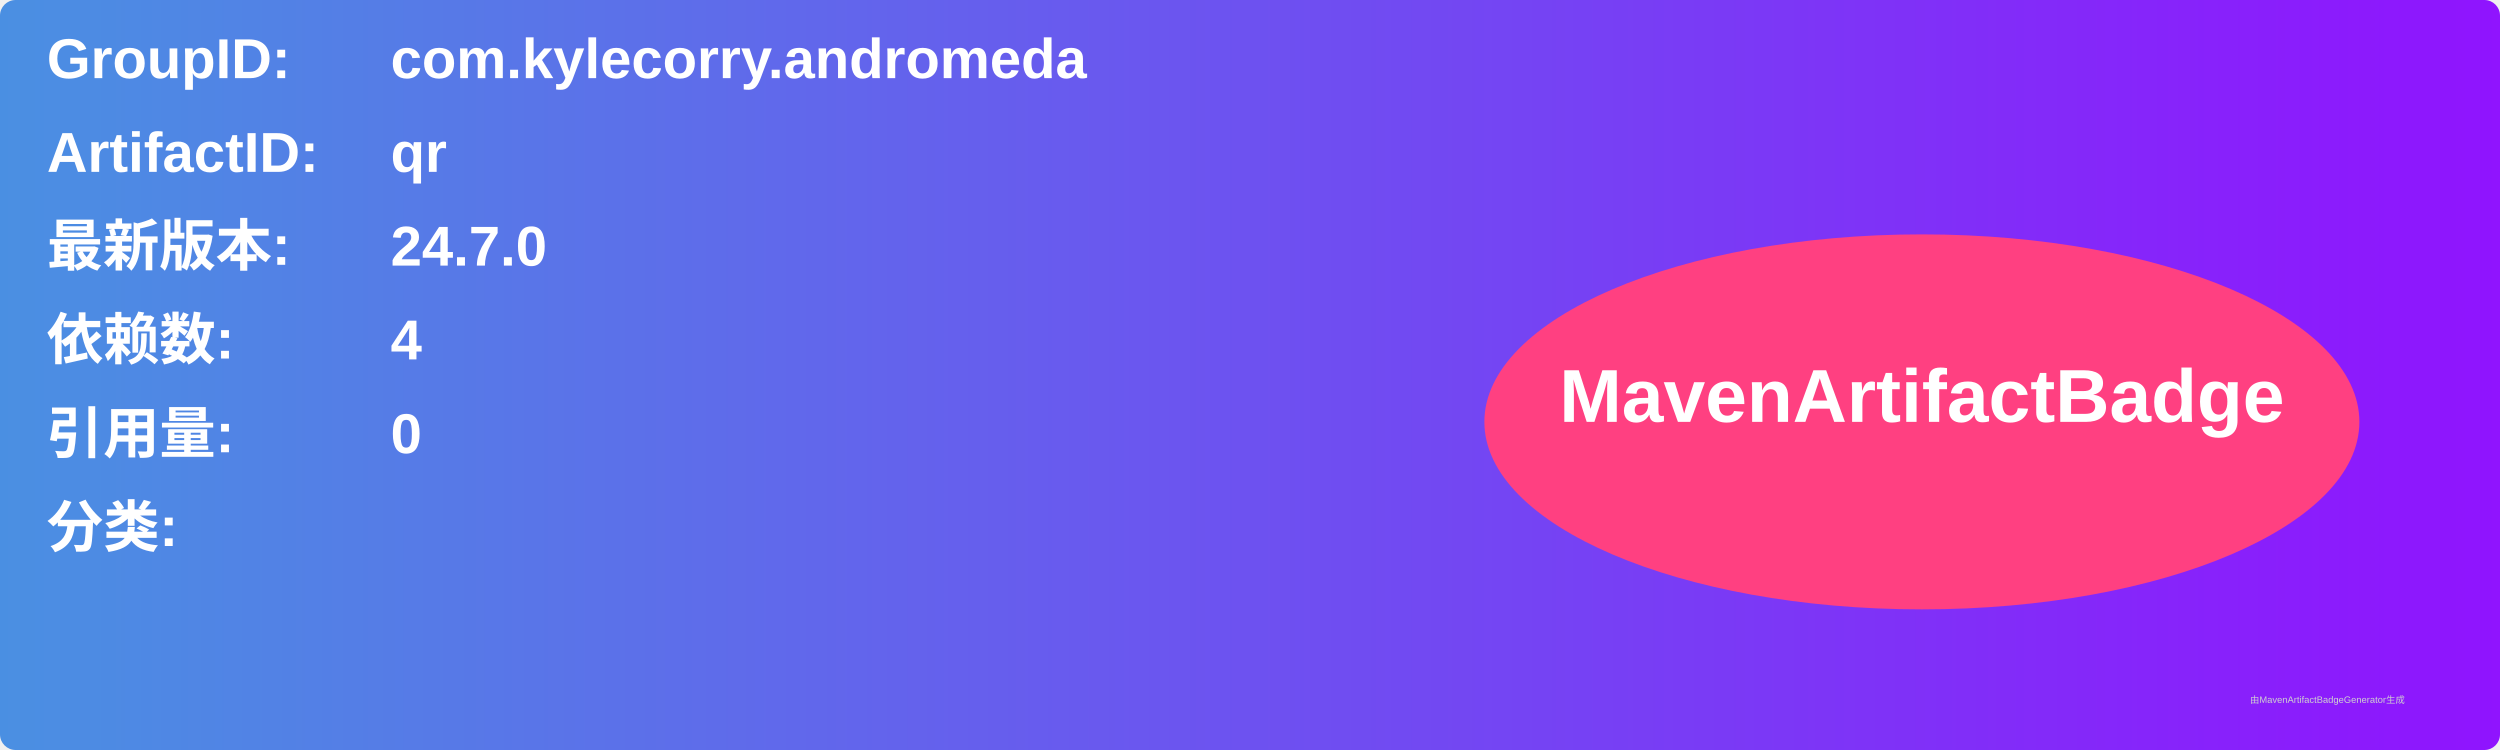
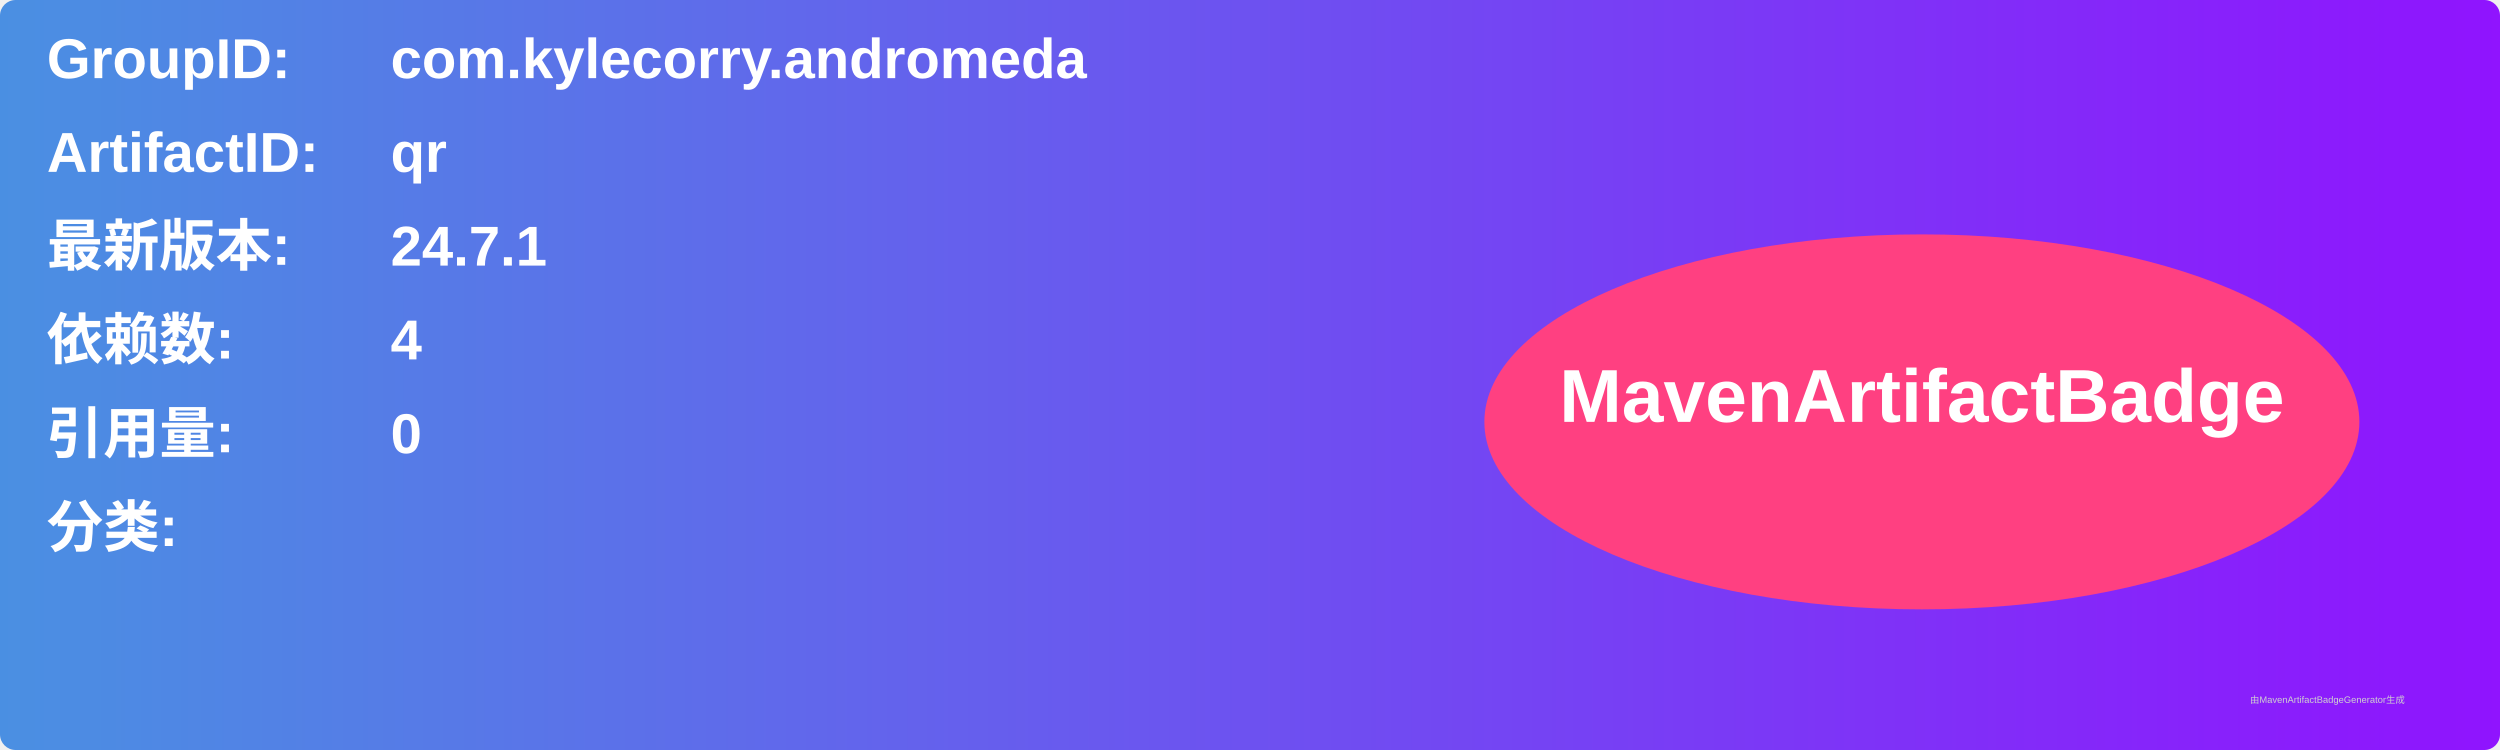
<svg xmlns="http://www.w3.org/2000/svg" width="800" height="240" viewBox="0 0 800 240">
  <linearGradient id="grad" x1="0%" y1="0%" x2="100%" y2="0%">
    <stop offset="0%" stop-color="#4a90e2" />
    <stop offset="100%" stop-color="#9013fe" />
  </linearGradient>
  <rect width="100%" height="100%" rx="5" ry="5" fill="url(#grad)" />
  <g transform="translate(15, 15)">
    <text x="0" y="10" font-family="Arial" font-size="18" fill="white" font-weight="bold" width="260">GroupID:</text>
    <text x="110" y="10" font-family="Arial" font-size="18" fill="white" font-weight="bold" width="460">com.kylecorry.andromeda</text>
    <text x="0" y="40" font-family="Arial" font-size="18" fill="white" font-weight="bold" width="260">ArtifactID:</text>
    <text x="110" y="40" font-family="Arial" font-size="18" fill="white" font-weight="bold" width="460">qr</text>
    <text x="0" y="70" font-family="Arial" font-size="18" fill="white" font-weight="bold">最新版本:</text>
    <text x="110" y="70" font-family="Arial" font-size="18" fill="white" font-weight="bold">
-       <tspan font-weight="bold">24.7.0</tspan>
+       <tspan font-weight="bold">24.7.1</tspan>
    </text>
    <text x="0" y="100" font-family="Arial" font-size="18" fill="white" font-weight="bold">依赖数: </text>
    <text x="110" y="100" font-family="Arial" font-size="18" fill="white">
      <tspan font-weight="bold">4</tspan>
    </text>
    <text x="0" y="130" font-family="Arial" font-size="18" fill="white" font-weight="bold">引用量: </text>
    <text x="110" y="130" font-family="Arial" font-size="18" fill="white">
      <tspan font-weight="bold">0</tspan>
    </text>
    <text x="0" y="160" font-family="Arial" font-size="18" fill="white" font-weight="bold">分类:</text>
    <text x="10" y="190" font-family="Arial" font-size="10" fill="white">
      <tspan font-weight="bold" />
    </text>
    <ellipse cx="600" cy="120" rx="140" ry="60" fill="#ff4081" />
    <text x="600" y="120" text-anchor="middle" font-family="Arial" font-size="24" fill="white" font-weight="bold">MavenArtifactBadge</text>
  </g>
  <text x="720" y="225" font-family="Arial" font-size="3" fill="#d0d0d0">由MavenArtifactBadgeGenerator生成</text>
</svg>
